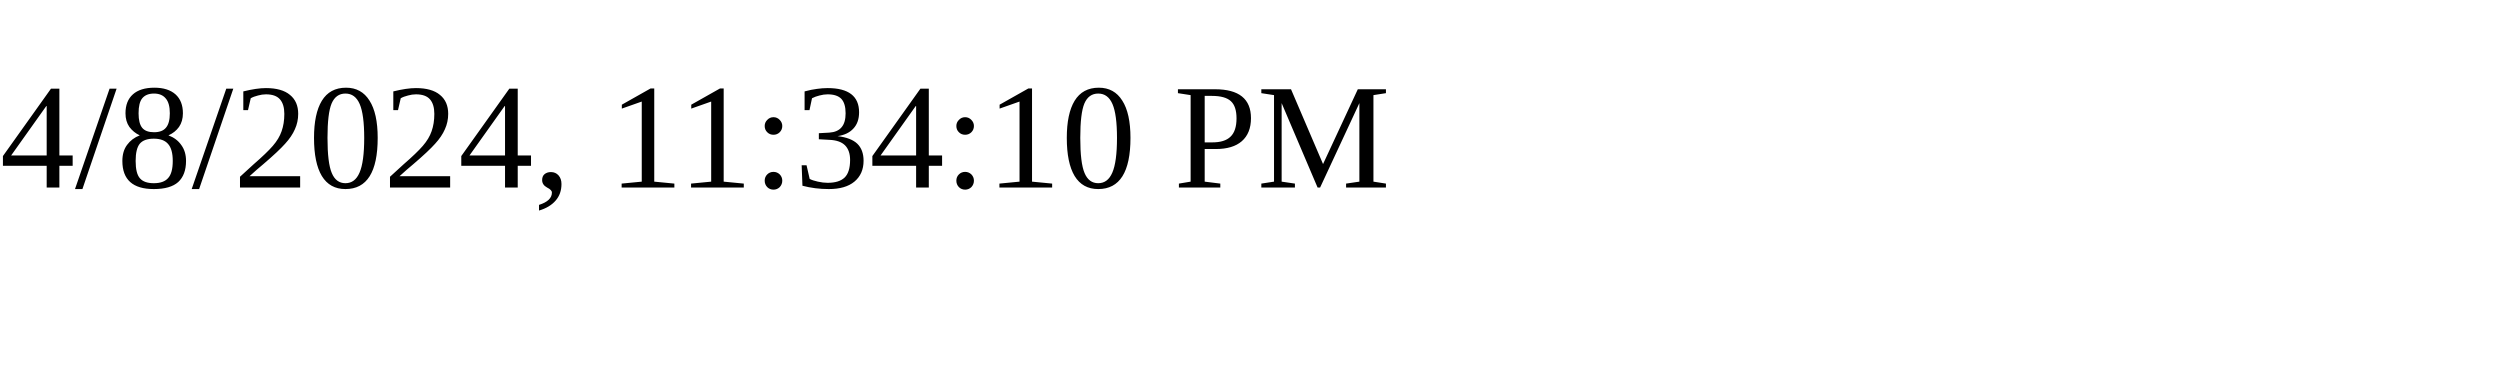
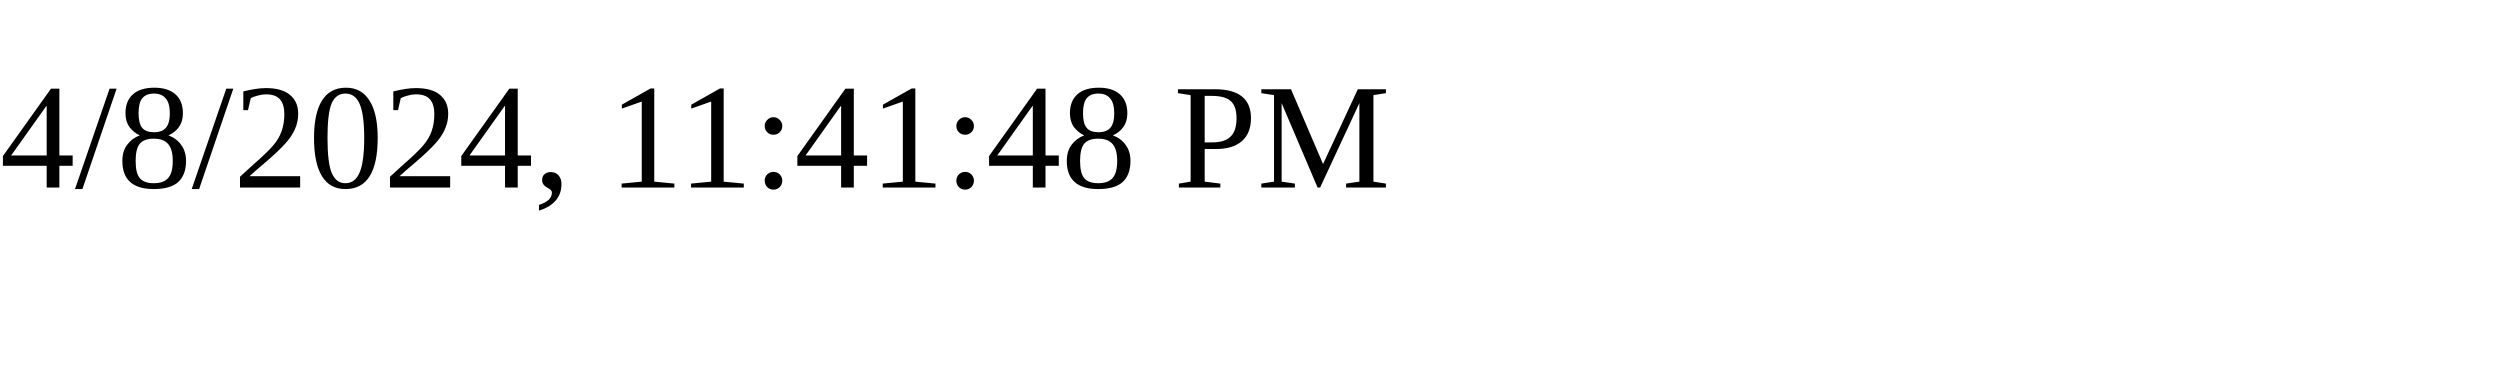
<svg xmlns="http://www.w3.org/2000/svg" height="30" width="200">
-   <text x="0" y="15">4/8/2024, 11:34:10 PM</text>
+   <text x="0" y="15">4/8/2024, 11:41:48 PM</text>
</svg>
